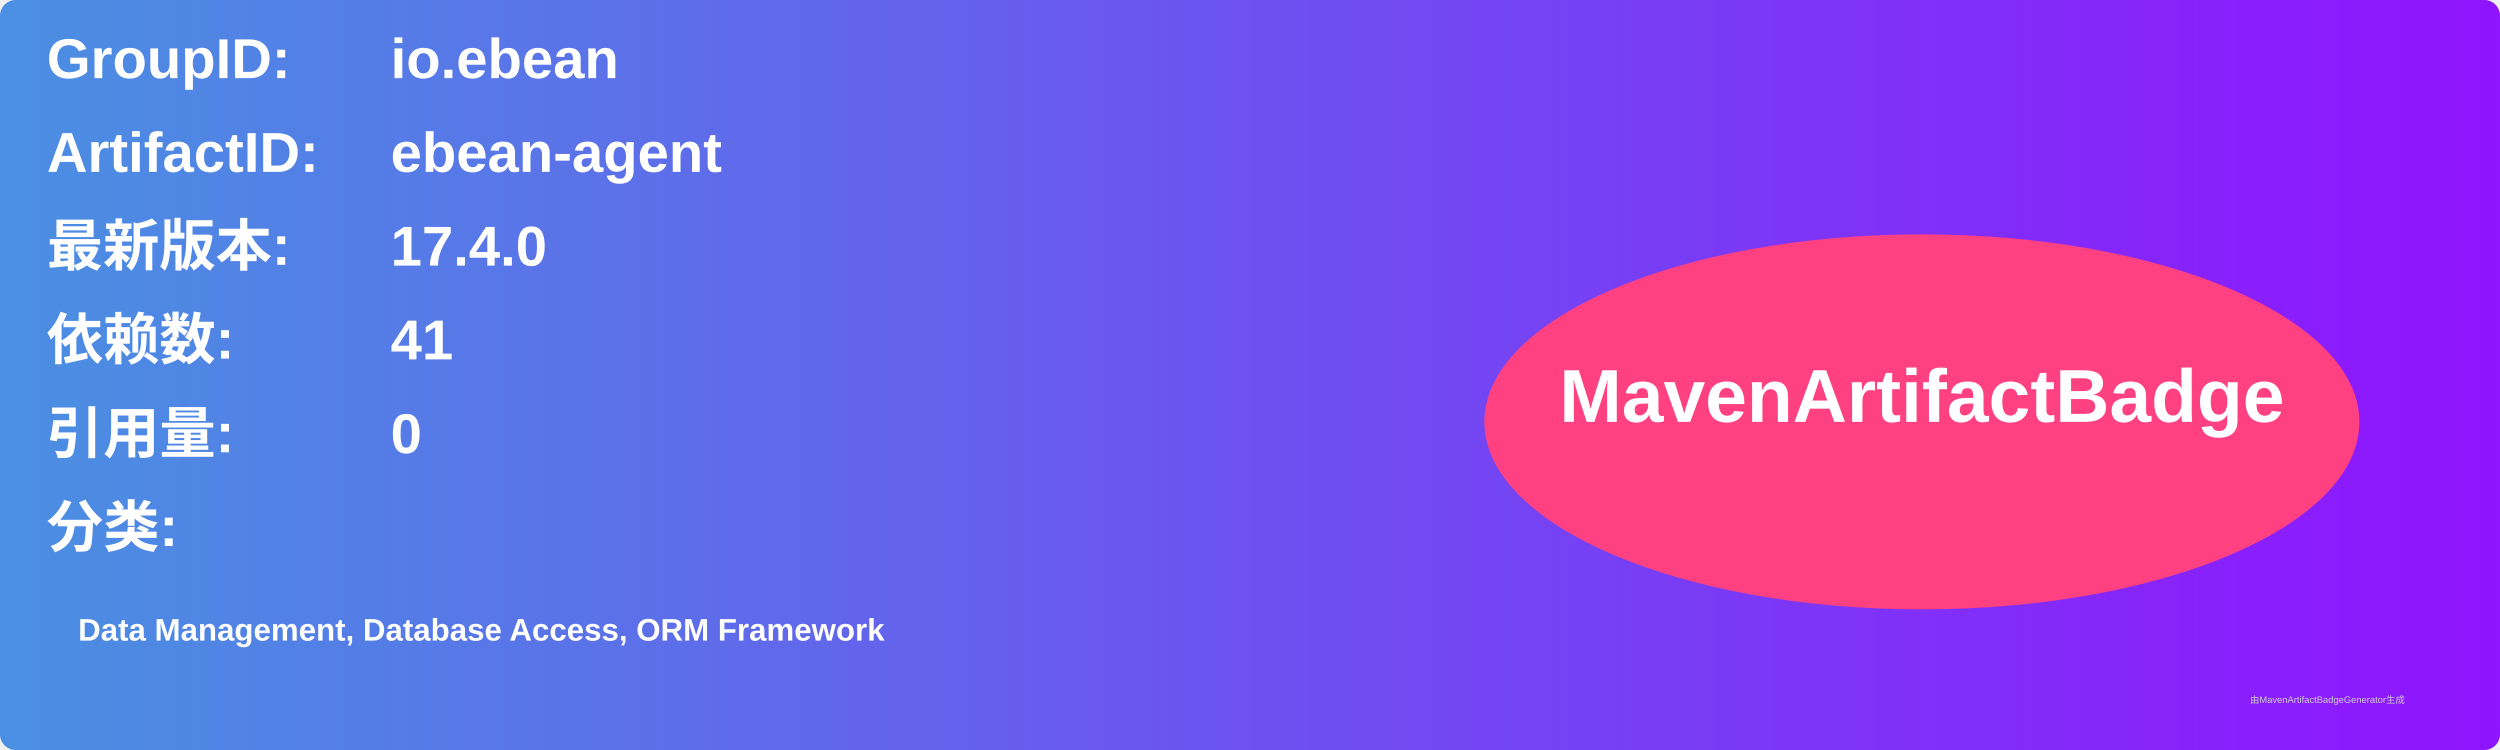
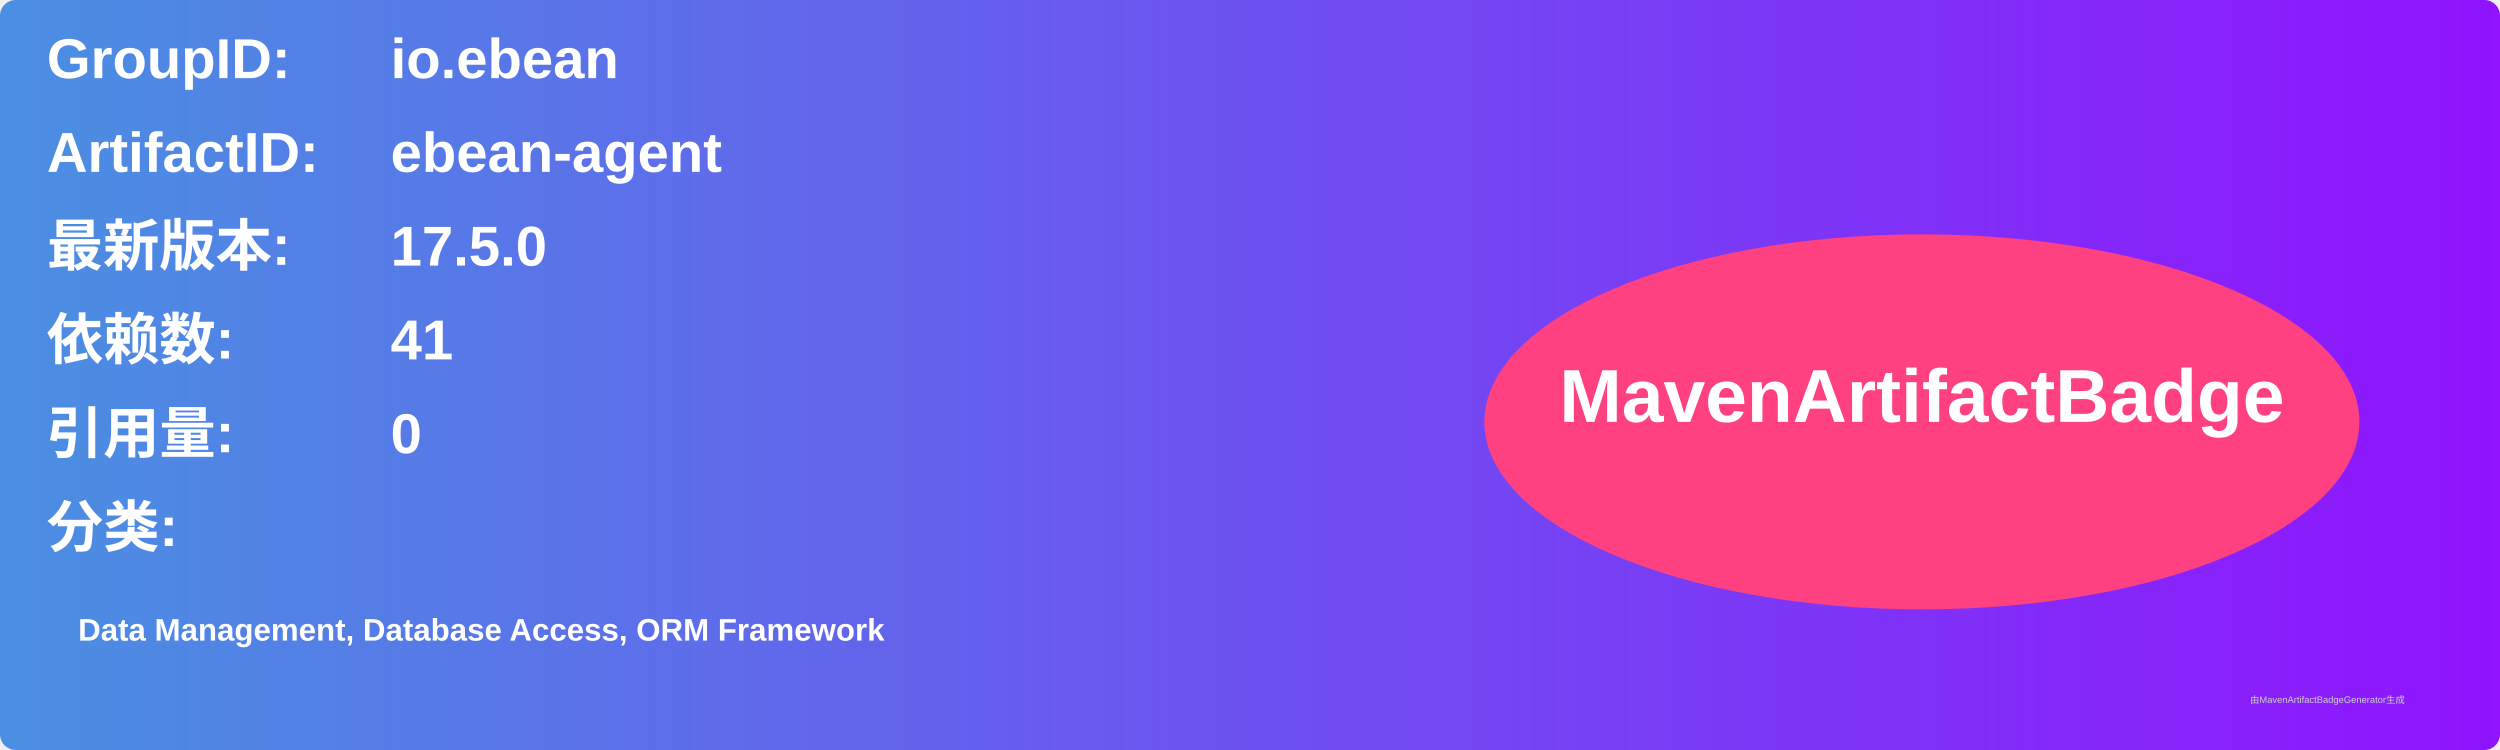
<svg xmlns="http://www.w3.org/2000/svg" width="800" height="240" viewBox="0 0 800 240">
  <linearGradient id="grad" x1="0%" y1="0%" x2="100%" y2="0%">
    <stop offset="0%" stop-color="#4a90e2" />
    <stop offset="100%" stop-color="#9013fe" />
  </linearGradient>
  <rect width="100%" height="100%" rx="5" ry="5" fill="url(#grad)" />
  <g transform="translate(15, 15)">
    <text x="0" y="10" font-family="Arial" font-size="18" fill="white" font-weight="bold" width="260">GroupID:</text>
    <text x="110" y="10" font-family="Arial" font-size="18" fill="white" font-weight="bold" width="460">io.ebean</text>
    <text x="0" y="40" font-family="Arial" font-size="18" fill="white" font-weight="bold" width="260">ArtifactID:</text>
    <text x="110" y="40" font-family="Arial" font-size="18" fill="white" font-weight="bold" width="460">ebean-agent</text>
    <text x="0" y="70" font-family="Arial" font-size="18" fill="white" font-weight="bold">最新版本:</text>
    <text x="110" y="70" font-family="Arial" font-size="18" fill="white" font-weight="bold">
-       <tspan font-weight="bold">17.4.0</tspan>
+       <tspan font-weight="bold">17.5.0</tspan>
    </text>
    <text x="0" y="100" font-family="Arial" font-size="18" fill="white" font-weight="bold">依赖数: </text>
    <text x="110" y="100" font-family="Arial" font-size="18" fill="white">
      <tspan font-weight="bold">41</tspan>
    </text>
    <text x="0" y="130" font-family="Arial" font-size="18" fill="white" font-weight="bold">引用量: </text>
    <text x="110" y="130" font-family="Arial" font-size="18" fill="white">
      <tspan font-weight="bold">0</tspan>
    </text>
    <text x="0" y="160" font-family="Arial" font-size="18" fill="white" font-weight="bold">分类:</text>
    <text x="10" y="190" font-family="Arial" font-size="10" fill="white">
      <tspan font-weight="bold">Data Management, Database Access, ORM Framework</tspan>
    </text>
    <ellipse cx="600" cy="120" rx="140" ry="60" fill="#ff4081" />
    <text x="600" y="120" text-anchor="middle" font-family="Arial" font-size="24" fill="white" font-weight="bold">MavenArtifactBadge</text>
  </g>
  <text x="720" y="225" font-family="Arial" font-size="3" fill="#d0d0d0">由MavenArtifactBadgeGenerator生成</text>
</svg>
